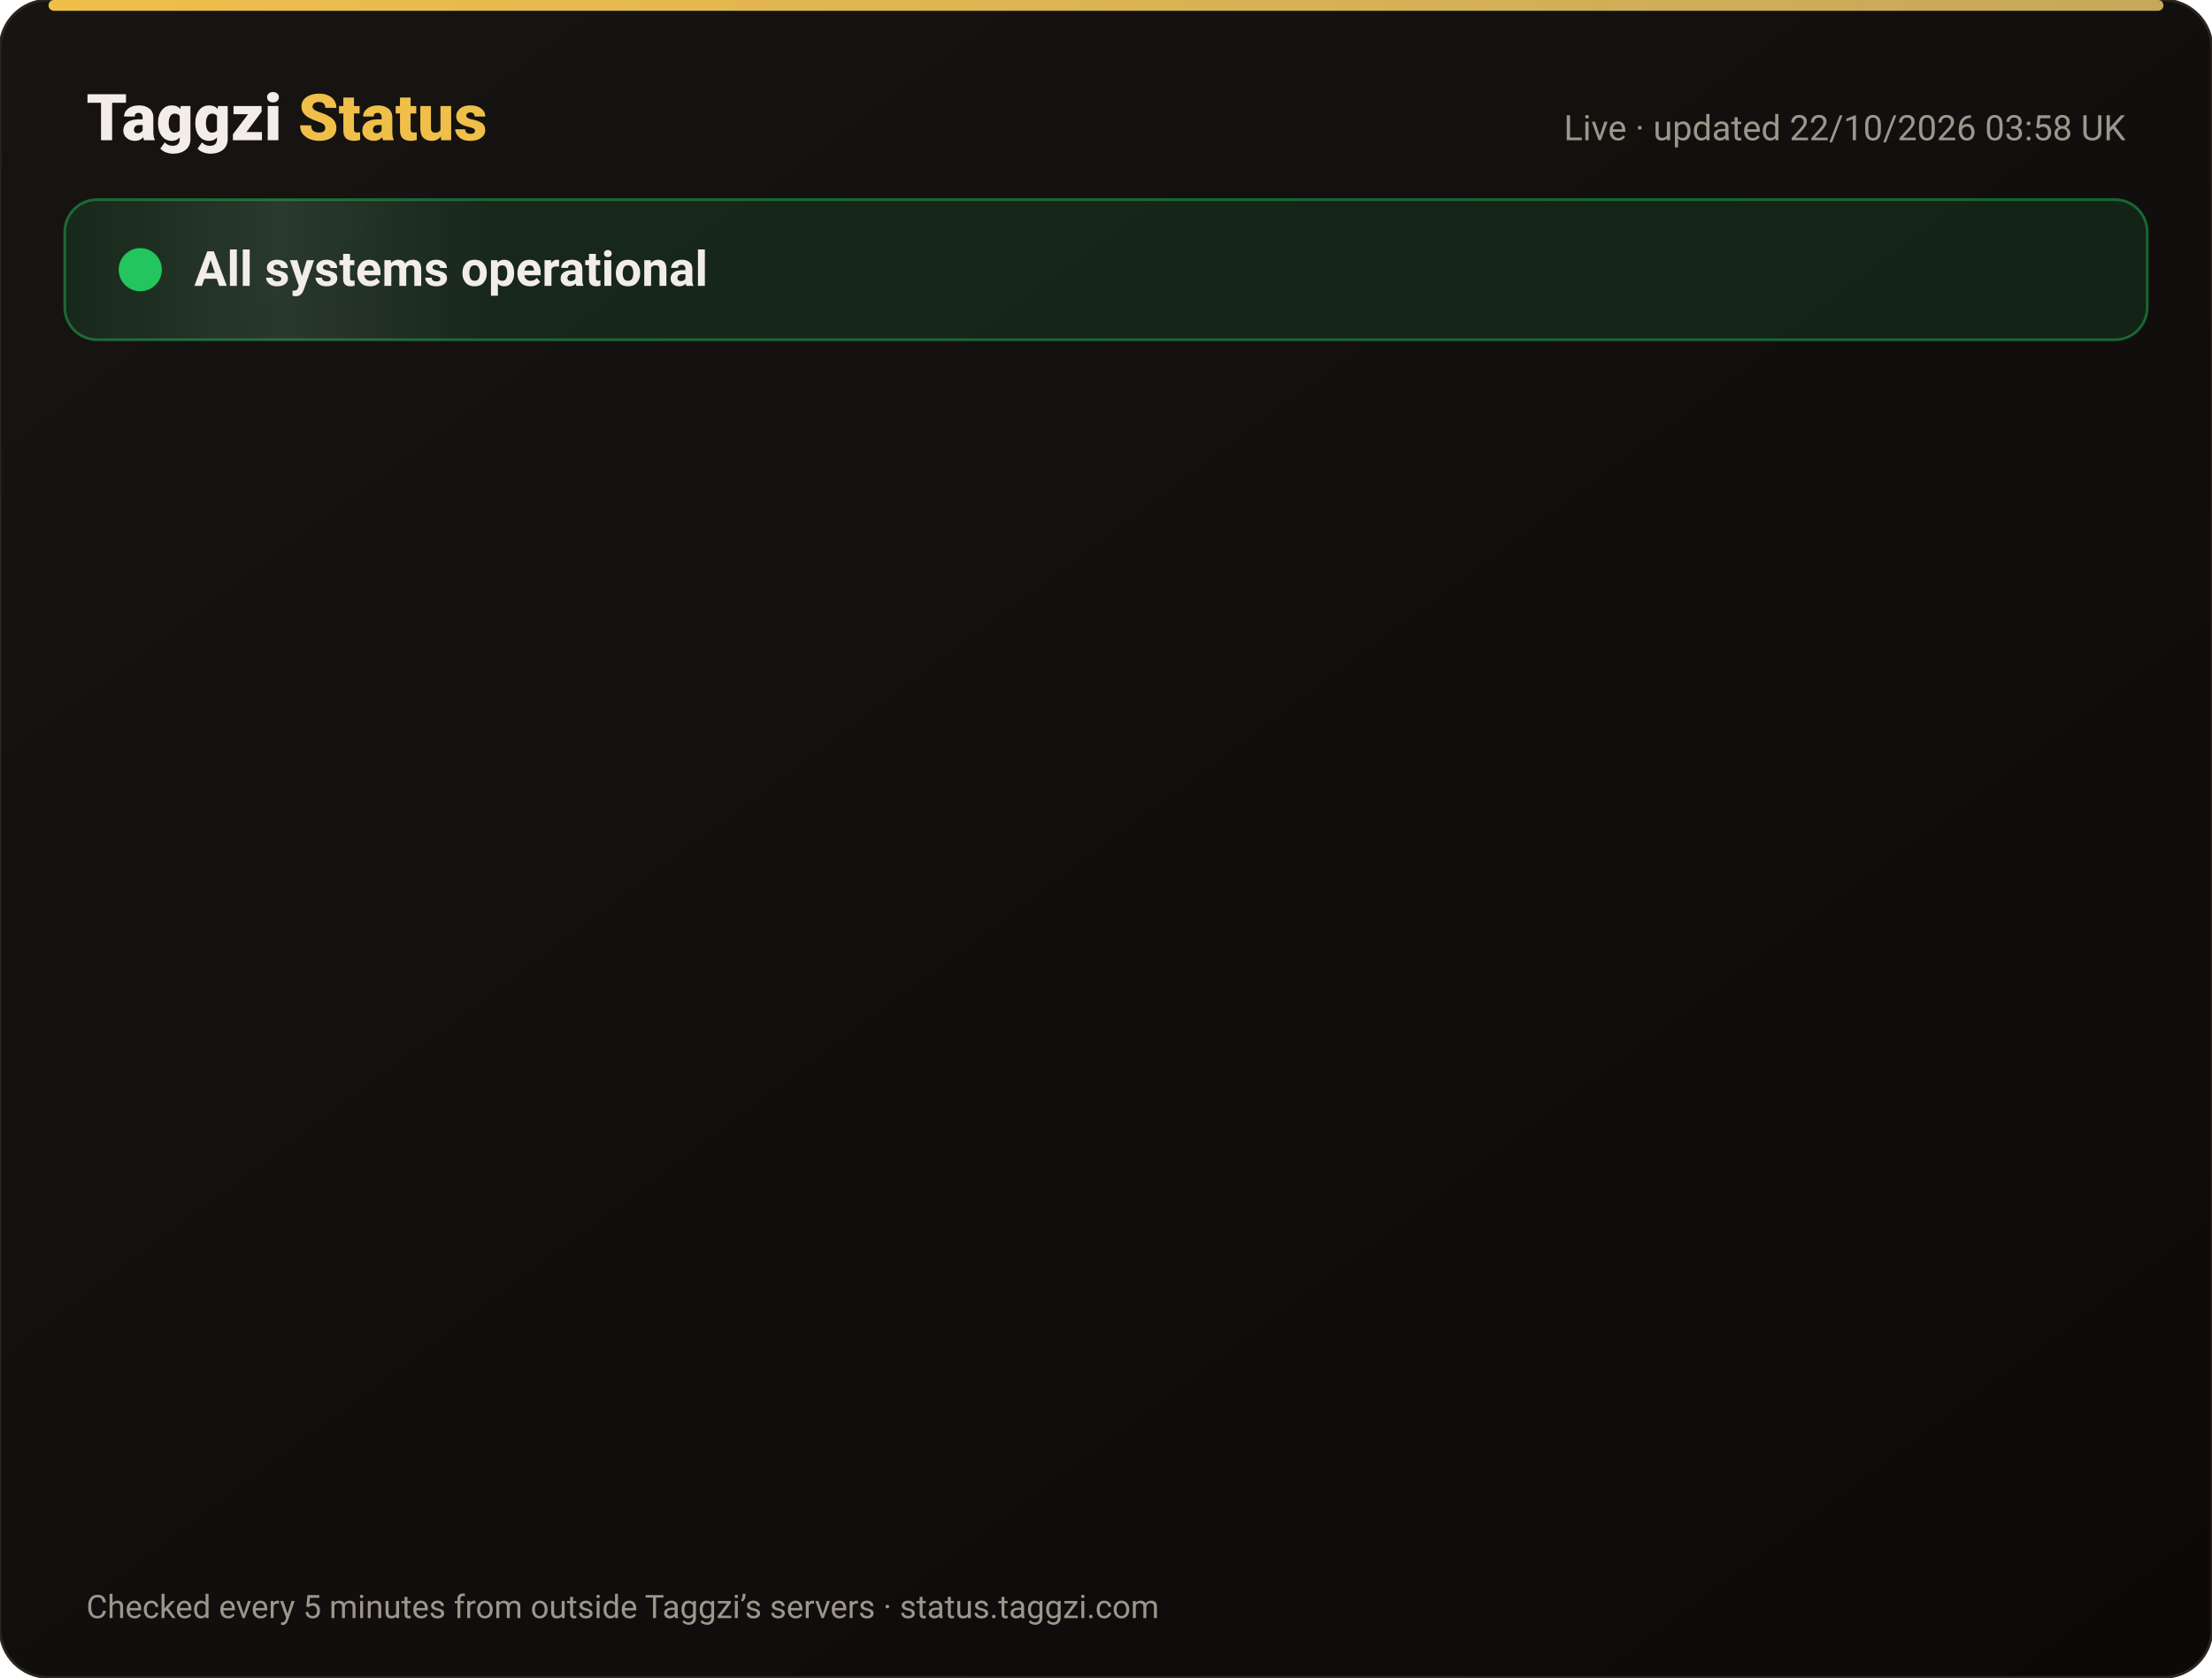
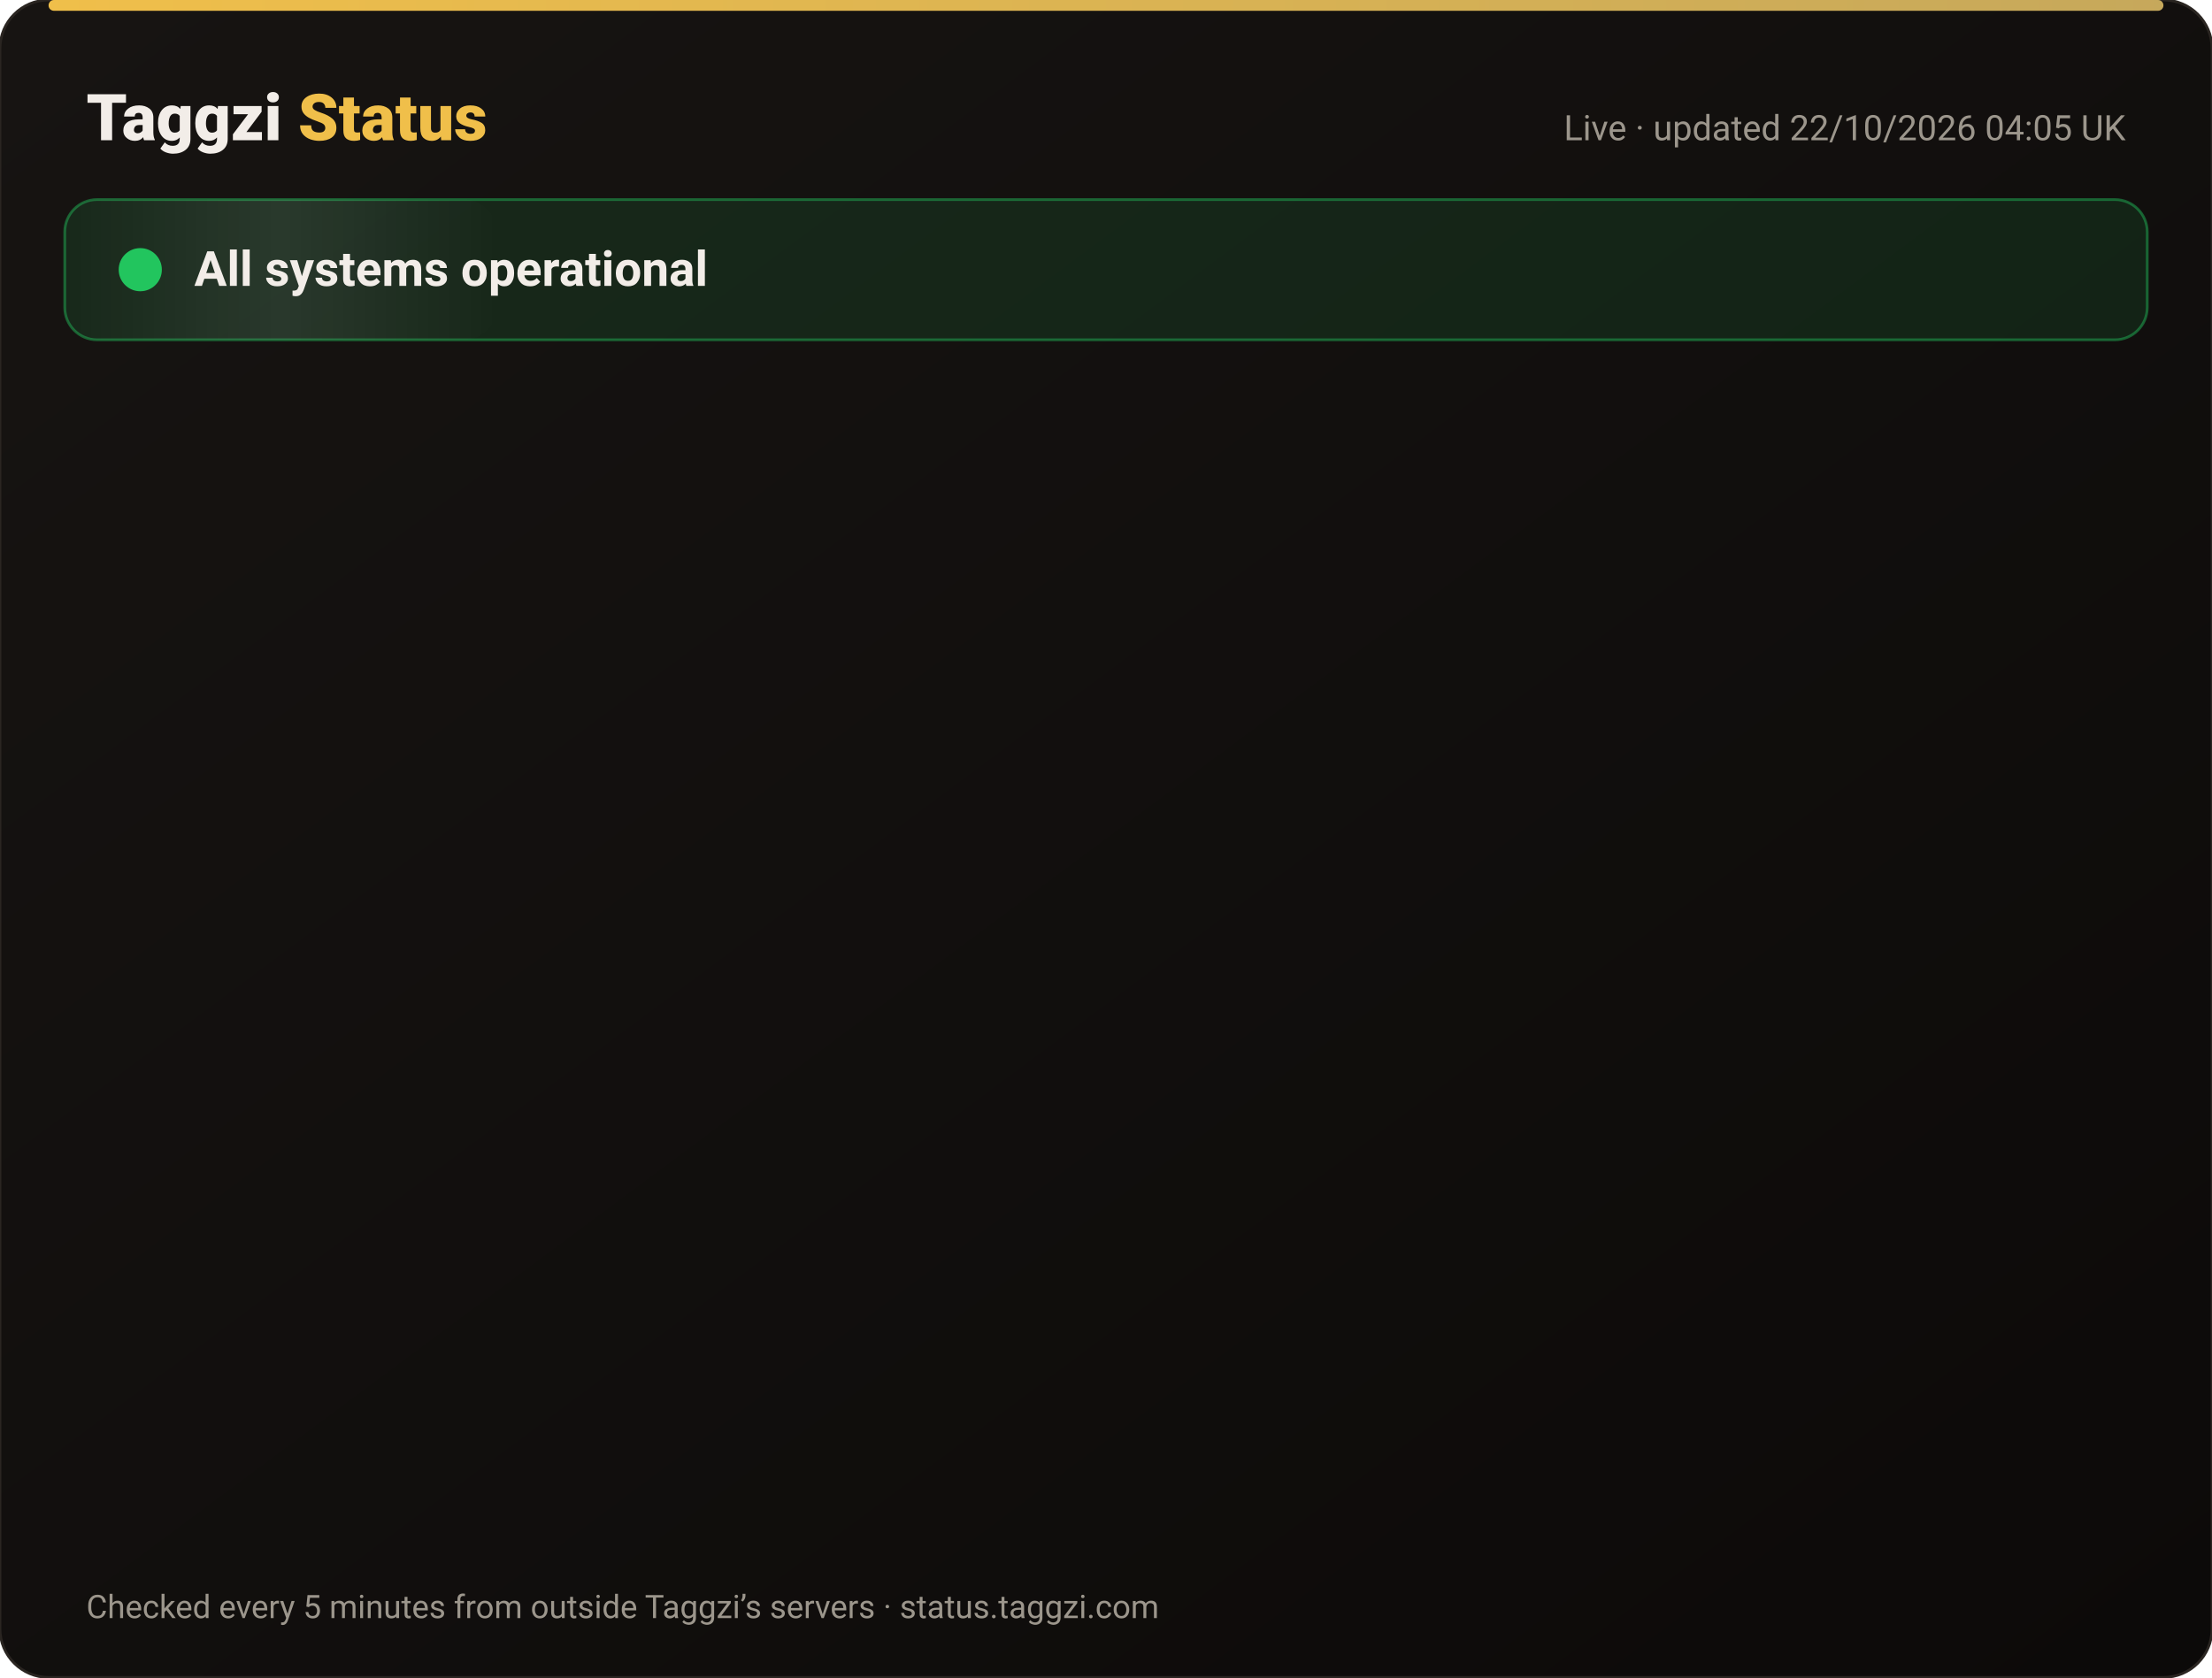
<svg xmlns="http://www.w3.org/2000/svg" width="820" height="622" viewBox="0 0 820 622" font-family="-apple-system,Segoe UI,Roboto,Helvetica,Arial,sans-serif">
  <defs>
    <linearGradient id="bg" x1="0" y1="0" x2="1" y2="1">
      <stop offset="0" stop-color="#171412" />
      <stop offset="1" stop-color="#0C0A09" />
    </linearGradient>
    <linearGradient id="gold" x1="0" x2="1">
      <stop offset="0" stop-color="#F0BF4A" />
      <stop offset="1" stop-color="#c6a85b" />
    </linearGradient>
    <linearGradient id="shine" x1="0" x2="1">
      <stop offset="0" stop-color="#fff" stop-opacity="0" />
      <stop offset=".5" stop-color="#fff" stop-opacity=".08" />
      <stop offset="1" stop-color="#fff" stop-opacity="0" />
    </linearGradient>
  </defs>
  <rect width="820" height="622" rx="18" fill="url(#bg)" stroke="#2a2521" />
  <rect x="18" y="0" width="784" height="4" rx="2" fill="url(#gold)" />
  <text x="32" y="52" font-size="24" font-weight="800" fill="#F2EDE8">Taggzi <tspan fill="#F0BF4A">Status</tspan>
  </text>
-   <text x="788" y="52" font-size="13" fill="#9C968C" text-anchor="end">Live · updated 22/10/2026 03:58 UK</text>
+   <text x="788" y="52" font-size="13" fill="#9C968C" text-anchor="end">Live · updated 22/10/2026 04:05 UK</text>
  <rect x="24" y="74" width="772" height="52" rx="12" fill="#22c55e" fill-opacity=".12" stroke="#22c55e" stroke-opacity=".45" />
  <rect x="24" y="74" width="160" height="52" rx="12" fill="url(#shine)">
    <animate attributeName="x" from="-160" to="820" dur="4s" repeatCount="indefinite" />
  </rect>
  <circle cx="52" cy="100" r="7" fill="#22c55e" />
  <circle cx="52" cy="100" r="7" fill="none" stroke="#22c55e" stroke-width="2">
    <animate attributeName="r" values="7;15;7" dur="2s" repeatCount="indefinite" />
    <animate attributeName="opacity" values=".9;0;.9" dur="2s" repeatCount="indefinite" />
  </circle>
  <text x="72" y="106" font-size="18" font-weight="700" fill="#F2EDE8">All systems operational</text>
  <g opacity="0">
    <animate attributeName="opacity" from="0" to="1" begin="0.00s" dur=".6s" fill="freeze" />
    <line x1="32" y1="188" x2="788" y2="188" stroke="#2a2521" />
    <circle cx="44" cy="166" r="6" fill="#22c55e">
      <animate attributeName="opacity" values="1;.45;1" dur="2.4s" begin="0.00s" repeatCount="indefinite" />
    </circle>
    <text x="62" y="171" font-size="15" font-weight="650" fill="#F2EDE8">Website</text>
    <text x="630" y="171" font-size="13" fill="#9C968C" text-anchor="end">100.00% uptime</text>
    <rect x="648" y="154" width="140" height="24" rx="12" fill="#22c55e" fill-opacity=".14" stroke="#22c55e" stroke-opacity=".5" />
    <text x="718" y="171" font-size="12" font-weight="700" fill="#22c55e" text-anchor="middle">Operational</text>
  </g>
  <g opacity="0">
    <animate attributeName="opacity" from="0" to="1" begin="0.15s" dur=".6s" fill="freeze" />
    <line x1="32" y1="234" x2="788" y2="234" stroke="#2a2521" />
    <circle cx="44" cy="212" r="6" fill="#22c55e">
      <animate attributeName="opacity" values="1;.45;1" dur="2.4s" begin="0.15s" repeatCount="indefinite" />
    </circle>
    <text x="62" y="217" font-size="15" font-weight="650" fill="#F2EDE8">Tag scans</text>
    <text x="630" y="217" font-size="13" fill="#9C968C" text-anchor="end">100.00% uptime</text>
    <rect x="648" y="200" width="140" height="24" rx="12" fill="#22c55e" fill-opacity=".14" stroke="#22c55e" stroke-opacity=".5" />
    <text x="718" y="217" font-size="12" font-weight="700" fill="#22c55e" text-anchor="middle">Operational</text>
  </g>
  <g opacity="0">
    <animate attributeName="opacity" from="0" to="1" begin="0.30s" dur=".6s" fill="freeze" />
    <line x1="32" y1="280" x2="788" y2="280" stroke="#2a2521" />
    <circle cx="44" cy="258" r="6" fill="#22c55e">
      <animate attributeName="opacity" values="1;.45;1" dur="2.4s" begin="0.30s" repeatCount="indefinite" />
    </circle>
    <text x="62" y="263" font-size="15" font-weight="650" fill="#F2EDE8">Manual tag lookup</text>
    <text x="630" y="263" font-size="13" fill="#9C968C" text-anchor="end">100.00% uptime</text>
    <rect x="648" y="246" width="140" height="24" rx="12" fill="#22c55e" fill-opacity=".14" stroke="#22c55e" stroke-opacity=".5" />
    <text x="718" y="263" font-size="12" font-weight="700" fill="#22c55e" text-anchor="middle">Operational</text>
  </g>
  <g opacity="0">
    <animate attributeName="opacity" from="0" to="1" begin="0.45s" dur=".6s" fill="freeze" />
    <line x1="32" y1="326" x2="788" y2="326" stroke="#2a2521" />
    <circle cx="44" cy="304" r="6" fill="#22c55e">
      <animate attributeName="opacity" values="1;.45;1" dur="2.4s" begin="0.45s" repeatCount="indefinite" />
    </circle>
    <text x="62" y="309" font-size="15" font-weight="650" fill="#F2EDE8">App &amp; login</text>
    <text x="630" y="309" font-size="13" fill="#9C968C" text-anchor="end">100.00% uptime</text>
    <rect x="648" y="292" width="140" height="24" rx="12" fill="#22c55e" fill-opacity=".14" stroke="#22c55e" stroke-opacity=".5" />
    <text x="718" y="309" font-size="12" font-weight="700" fill="#22c55e" text-anchor="middle">Operational</text>
  </g>
  <g opacity="0">
    <animate attributeName="opacity" from="0" to="1" begin="0.60s" dur=".6s" fill="freeze" />
    <line x1="32" y1="372" x2="788" y2="372" stroke="#2a2521" />
    <circle cx="44" cy="350" r="6" fill="#22c55e">
      <animate attributeName="opacity" values="1;.45;1" dur="2.4s" begin="0.60s" repeatCount="indefinite" />
    </circle>
    <text x="62" y="355" font-size="15" font-weight="650" fill="#F2EDE8">Community alerts</text>
    <text x="630" y="355" font-size="13" fill="#9C968C" text-anchor="end">100.00% uptime</text>
    <rect x="648" y="338" width="140" height="24" rx="12" fill="#22c55e" fill-opacity=".14" stroke="#22c55e" stroke-opacity=".5" />
    <text x="718" y="355" font-size="12" font-weight="700" fill="#22c55e" text-anchor="middle">Operational</text>
  </g>
  <g opacity="0">
    <animate attributeName="opacity" from="0" to="1" begin="0.75s" dur=".6s" fill="freeze" />
    <line x1="32" y1="418" x2="788" y2="418" stroke="#2a2521" />
    <circle cx="44" cy="396" r="6" fill="#22c55e">
      <animate attributeName="opacity" values="1;.45;1" dur="2.4s" begin="0.75s" repeatCount="indefinite" />
    </circle>
    <text x="62" y="401" font-size="15" font-weight="650" fill="#F2EDE8">Private calling</text>
    <text x="630" y="401" font-size="13" fill="#9C968C" text-anchor="end">100.00% uptime</text>
    <rect x="648" y="384" width="140" height="24" rx="12" fill="#22c55e" fill-opacity=".14" stroke="#22c55e" stroke-opacity=".5" />
    <text x="718" y="401" font-size="12" font-weight="700" fill="#22c55e" text-anchor="middle">Operational</text>
  </g>
  <g opacity="0">
    <animate attributeName="opacity" from="0" to="1" begin="0.90s" dur=".6s" fill="freeze" />
    <line x1="32" y1="464" x2="788" y2="464" stroke="#2a2521" />
    <circle cx="44" cy="442" r="6" fill="#22c55e">
      <animate attributeName="opacity" values="1;.45;1" dur="2.4s" begin="0.90s" repeatCount="indefinite" />
    </circle>
    <text x="62" y="447" font-size="15" font-weight="650" fill="#F2EDE8">Payments</text>
    <text x="630" y="447" font-size="13" fill="#9C968C" text-anchor="end">99.98% uptime</text>
    <rect x="648" y="430" width="140" height="24" rx="12" fill="#22c55e" fill-opacity=".14" stroke="#22c55e" stroke-opacity=".5" />
    <text x="718" y="447" font-size="12" font-weight="700" fill="#22c55e" text-anchor="middle">Operational</text>
  </g>
  <g opacity="0">
    <animate attributeName="opacity" from="0" to="1" begin="1.05s" dur=".6s" fill="freeze" />
    <line x1="32" y1="510" x2="788" y2="510" stroke="#2a2521" />
    <circle cx="44" cy="488" r="6" fill="#22c55e">
      <animate attributeName="opacity" values="1;.45;1" dur="2.4s" begin="1.05s" repeatCount="indefinite" />
    </circle>
    <text x="62" y="493" font-size="15" font-weight="650" fill="#F2EDE8">Email &amp; support</text>
    <text x="630" y="493" font-size="13" fill="#9C968C" text-anchor="end">100.00% uptime</text>
    <rect x="648" y="476" width="140" height="24" rx="12" fill="#22c55e" fill-opacity=".14" stroke="#22c55e" stroke-opacity=".5" />
    <text x="718" y="493" font-size="12" font-weight="700" fill="#22c55e" text-anchor="middle">Operational</text>
  </g>
  <g opacity="0">
    <animate attributeName="opacity" from="0" to="1" begin="1.20s" dur=".6s" fill="freeze" />
    <line x1="32" y1="556" x2="788" y2="556" stroke="#2a2521" />
    <circle cx="44" cy="534" r="6" fill="#22c55e">
      <animate attributeName="opacity" values="1;.45;1" dur="2.4s" begin="1.20s" repeatCount="indefinite" />
    </circle>
    <text x="62" y="539" font-size="15" font-weight="650" fill="#F2EDE8">Secure connection (SSL)</text>
    <text x="630" y="539" font-size="13" fill="#9C968C" text-anchor="end">100.00% uptime</text>
    <rect x="648" y="522" width="140" height="24" rx="12" fill="#22c55e" fill-opacity=".14" stroke="#22c55e" stroke-opacity=".5" />
    <text x="718" y="539" font-size="12" font-weight="700" fill="#22c55e" text-anchor="middle">Operational</text>
  </g>
  <text x="32" y="600" font-size="12" fill="#9C968C">Checked every 5 minutes from outside Taggzi’s servers · status.taggzi.com</text>
</svg>
